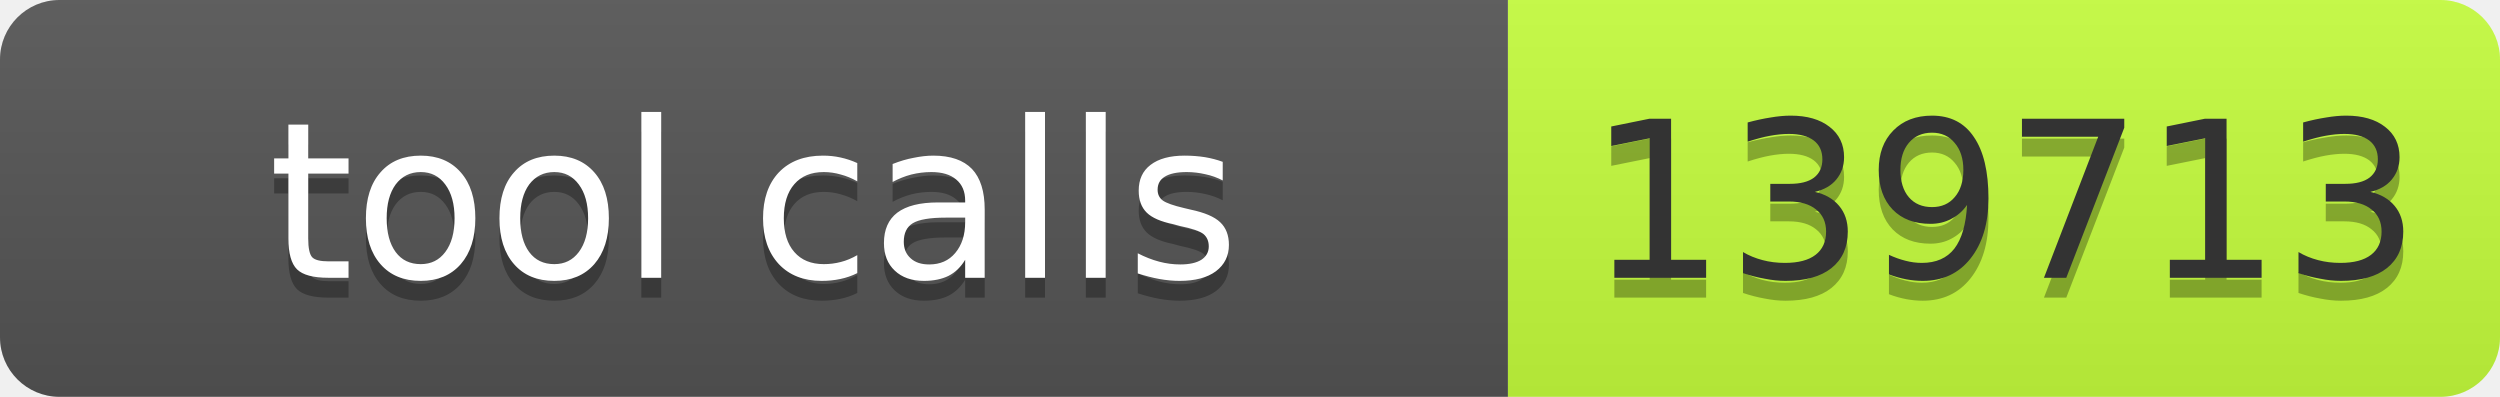
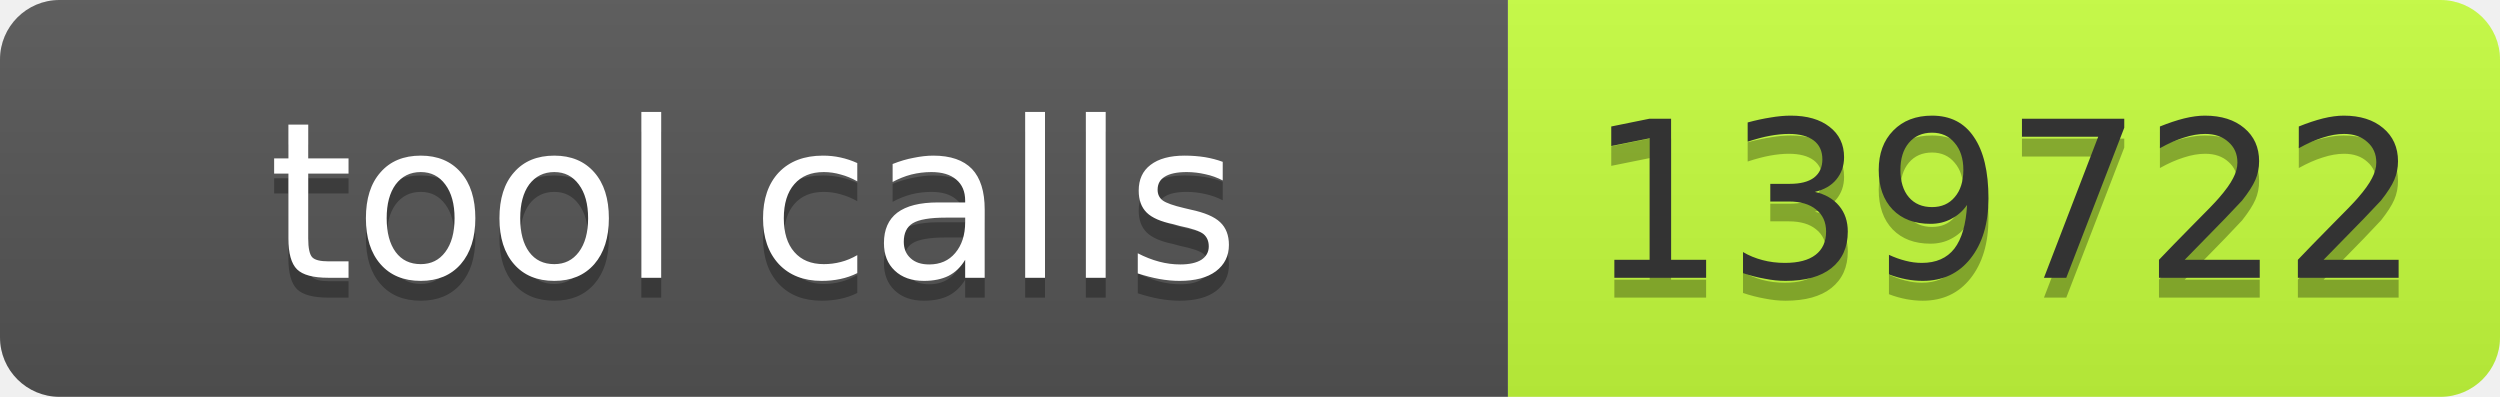
- <svg xmlns="http://www.w3.org/2000/svg" width="126" height="20" role="img" aria-label="tool calls: 139713">
+ <svg xmlns="http://www.w3.org/2000/svg" width="126" height="20" role="img" aria-label="tool calls: 139722">
  <linearGradient id="s" x2="0" y2="100%">
    <stop offset="0" stop-color="#bbb" stop-opacity=".1" />
    <stop offset="1" stop-opacity=".1" />
  </linearGradient>
  <clipPath id="r">
    <rect width="126" height="20" rx="3" fill="#fff" />
  </clipPath>
  <g clip-path="url(#r)">
    <rect width="76" height="20" fill="#555" />
    <rect x="76" width="50" height="20" fill="#c6ff3d" />
    <rect width="126" height="20" fill="url(#s)" />
  </g>
  <g font-family="Verdana,Geneva,DejaVu Sans,sans-serif" font-size="11">
    <text x="38" y="15" fill="#010101" fill-opacity=".3" text-anchor="middle" textLength="66">tool calls</text>
    <text x="38" y="14" fill="#fff" text-anchor="middle" textLength="66">tool calls</text>
-     <text x="101" y="15" fill="#010101" fill-opacity=".3" text-anchor="middle" textLength="40">139713</text>
-     <text x="101" y="14" fill="#333" text-anchor="middle" textLength="40">139713</text>
+     <text x="101" y="15" fill="#010101" fill-opacity=".3" text-anchor="middle" textLength="40">139722</text>
+     <text x="101" y="14" fill="#333" text-anchor="middle" textLength="40">139722</text>
  </g>
</svg>
